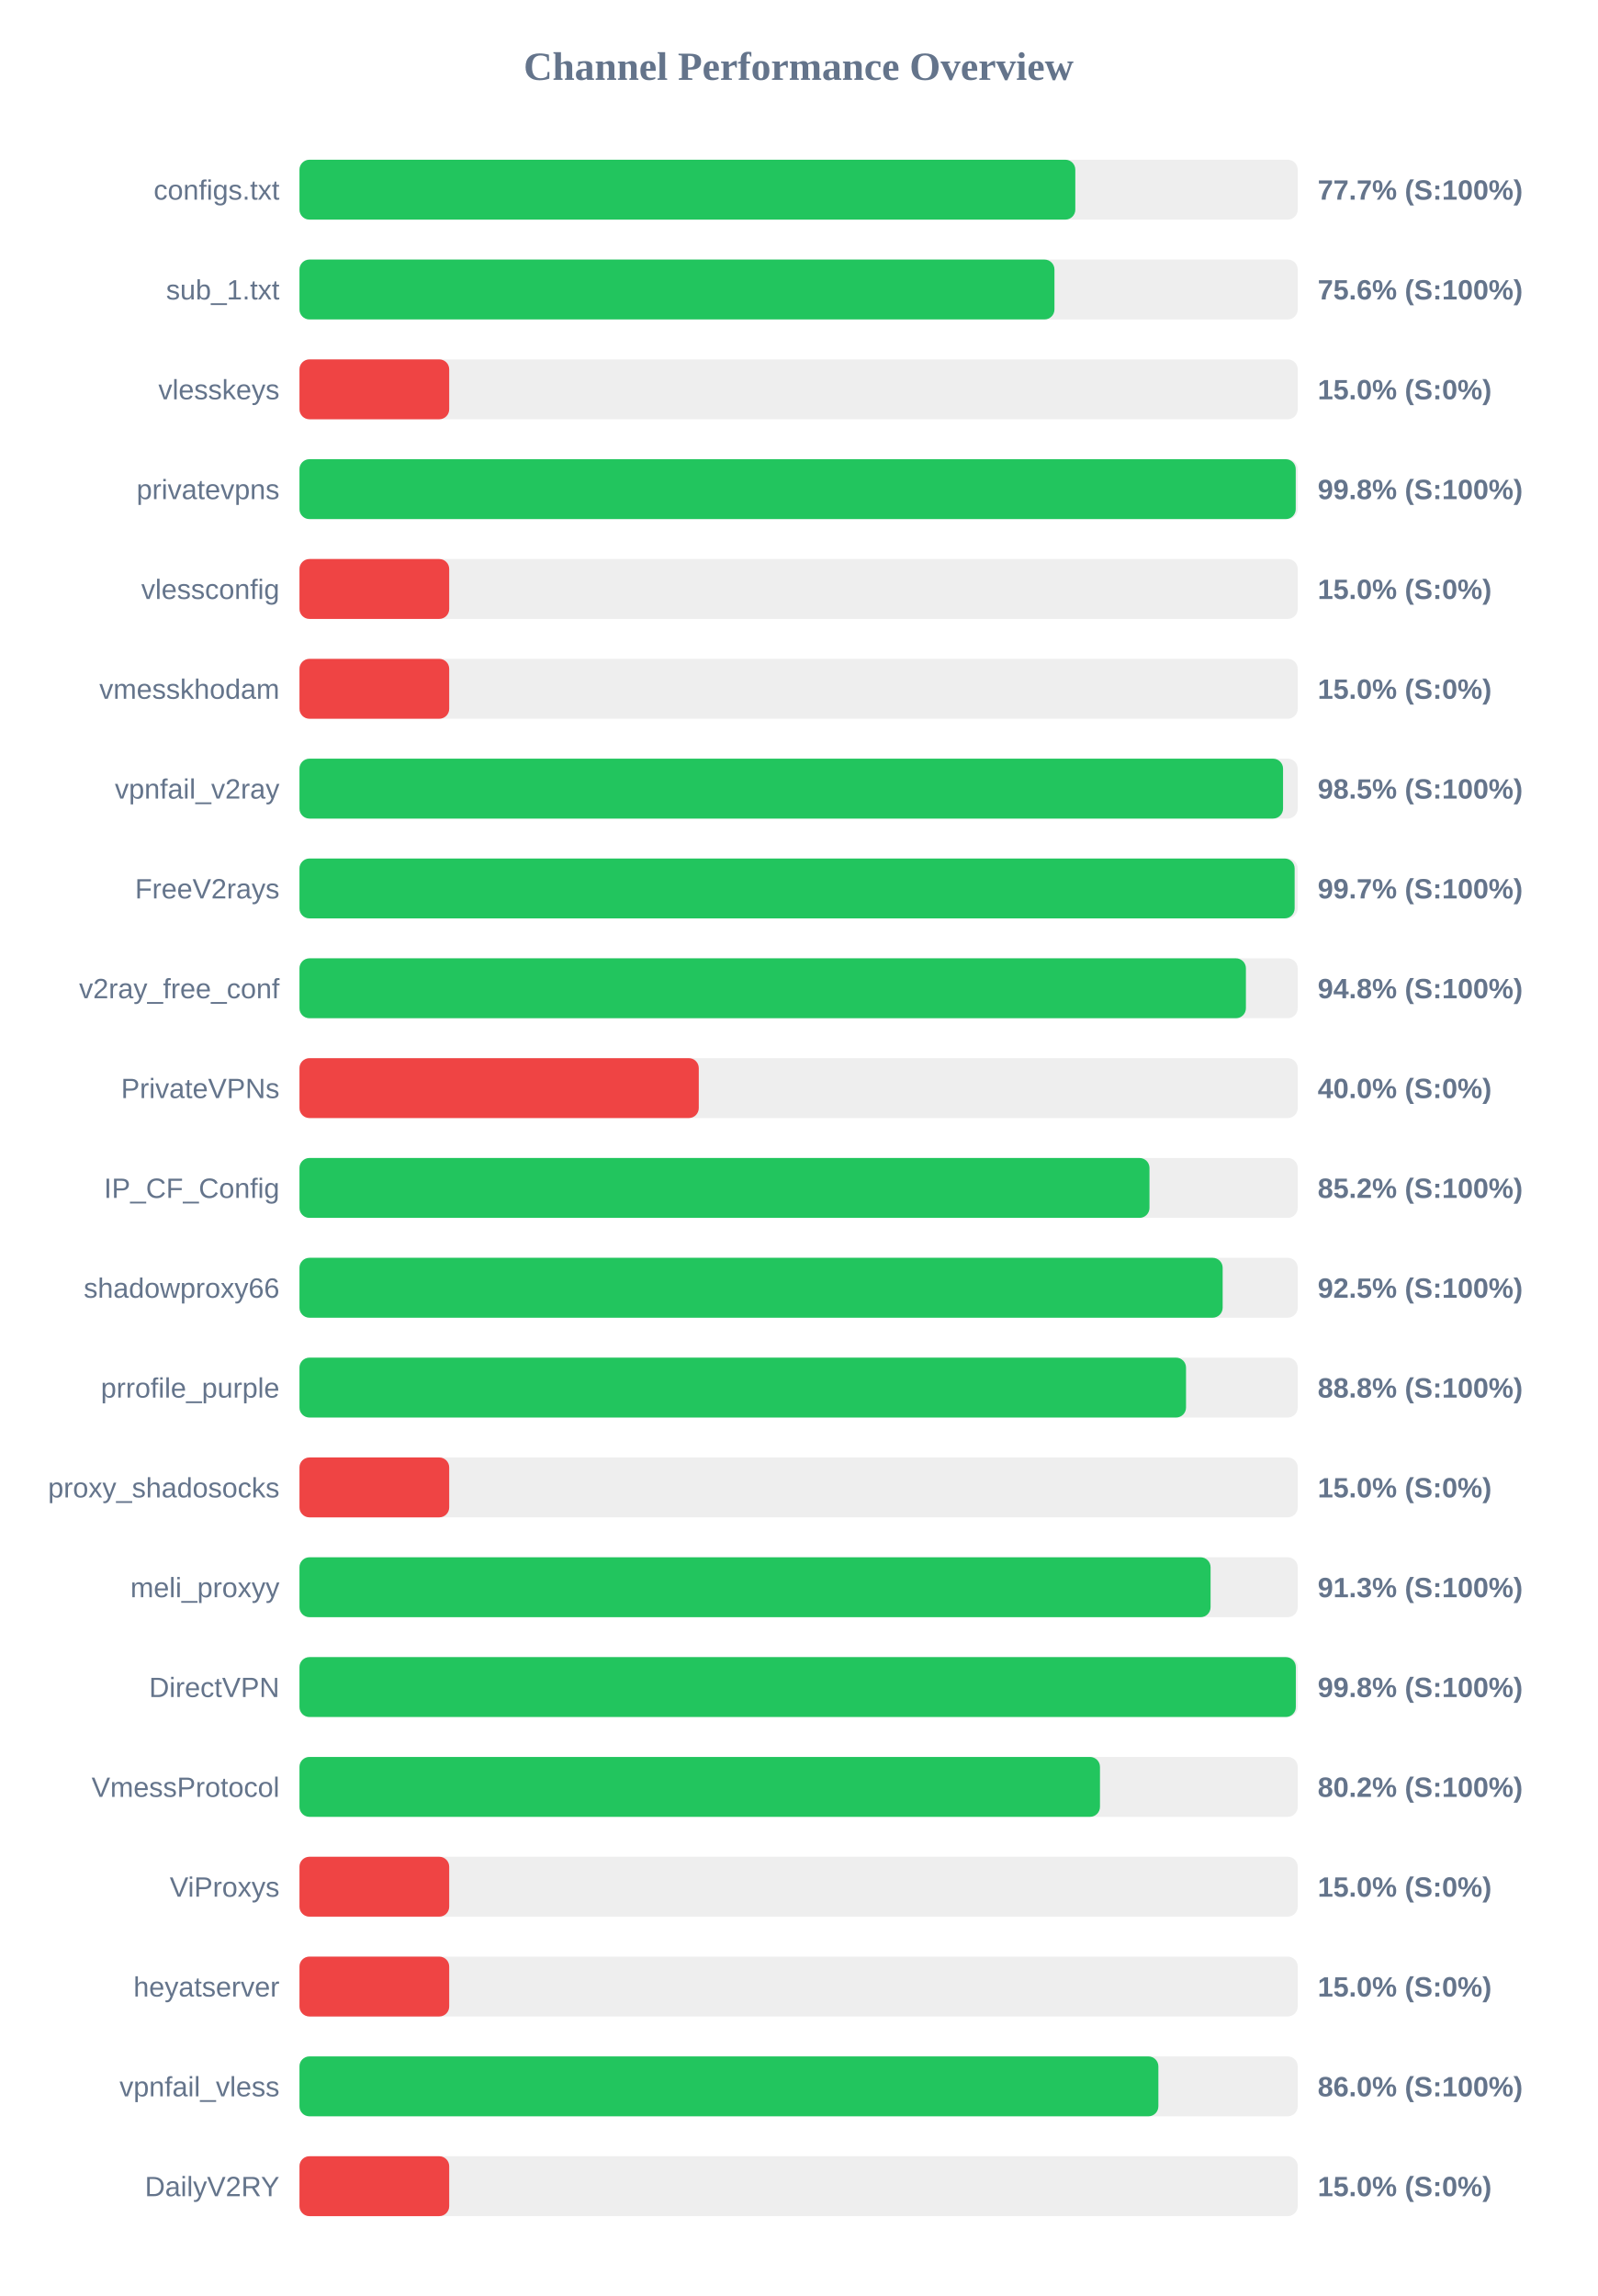
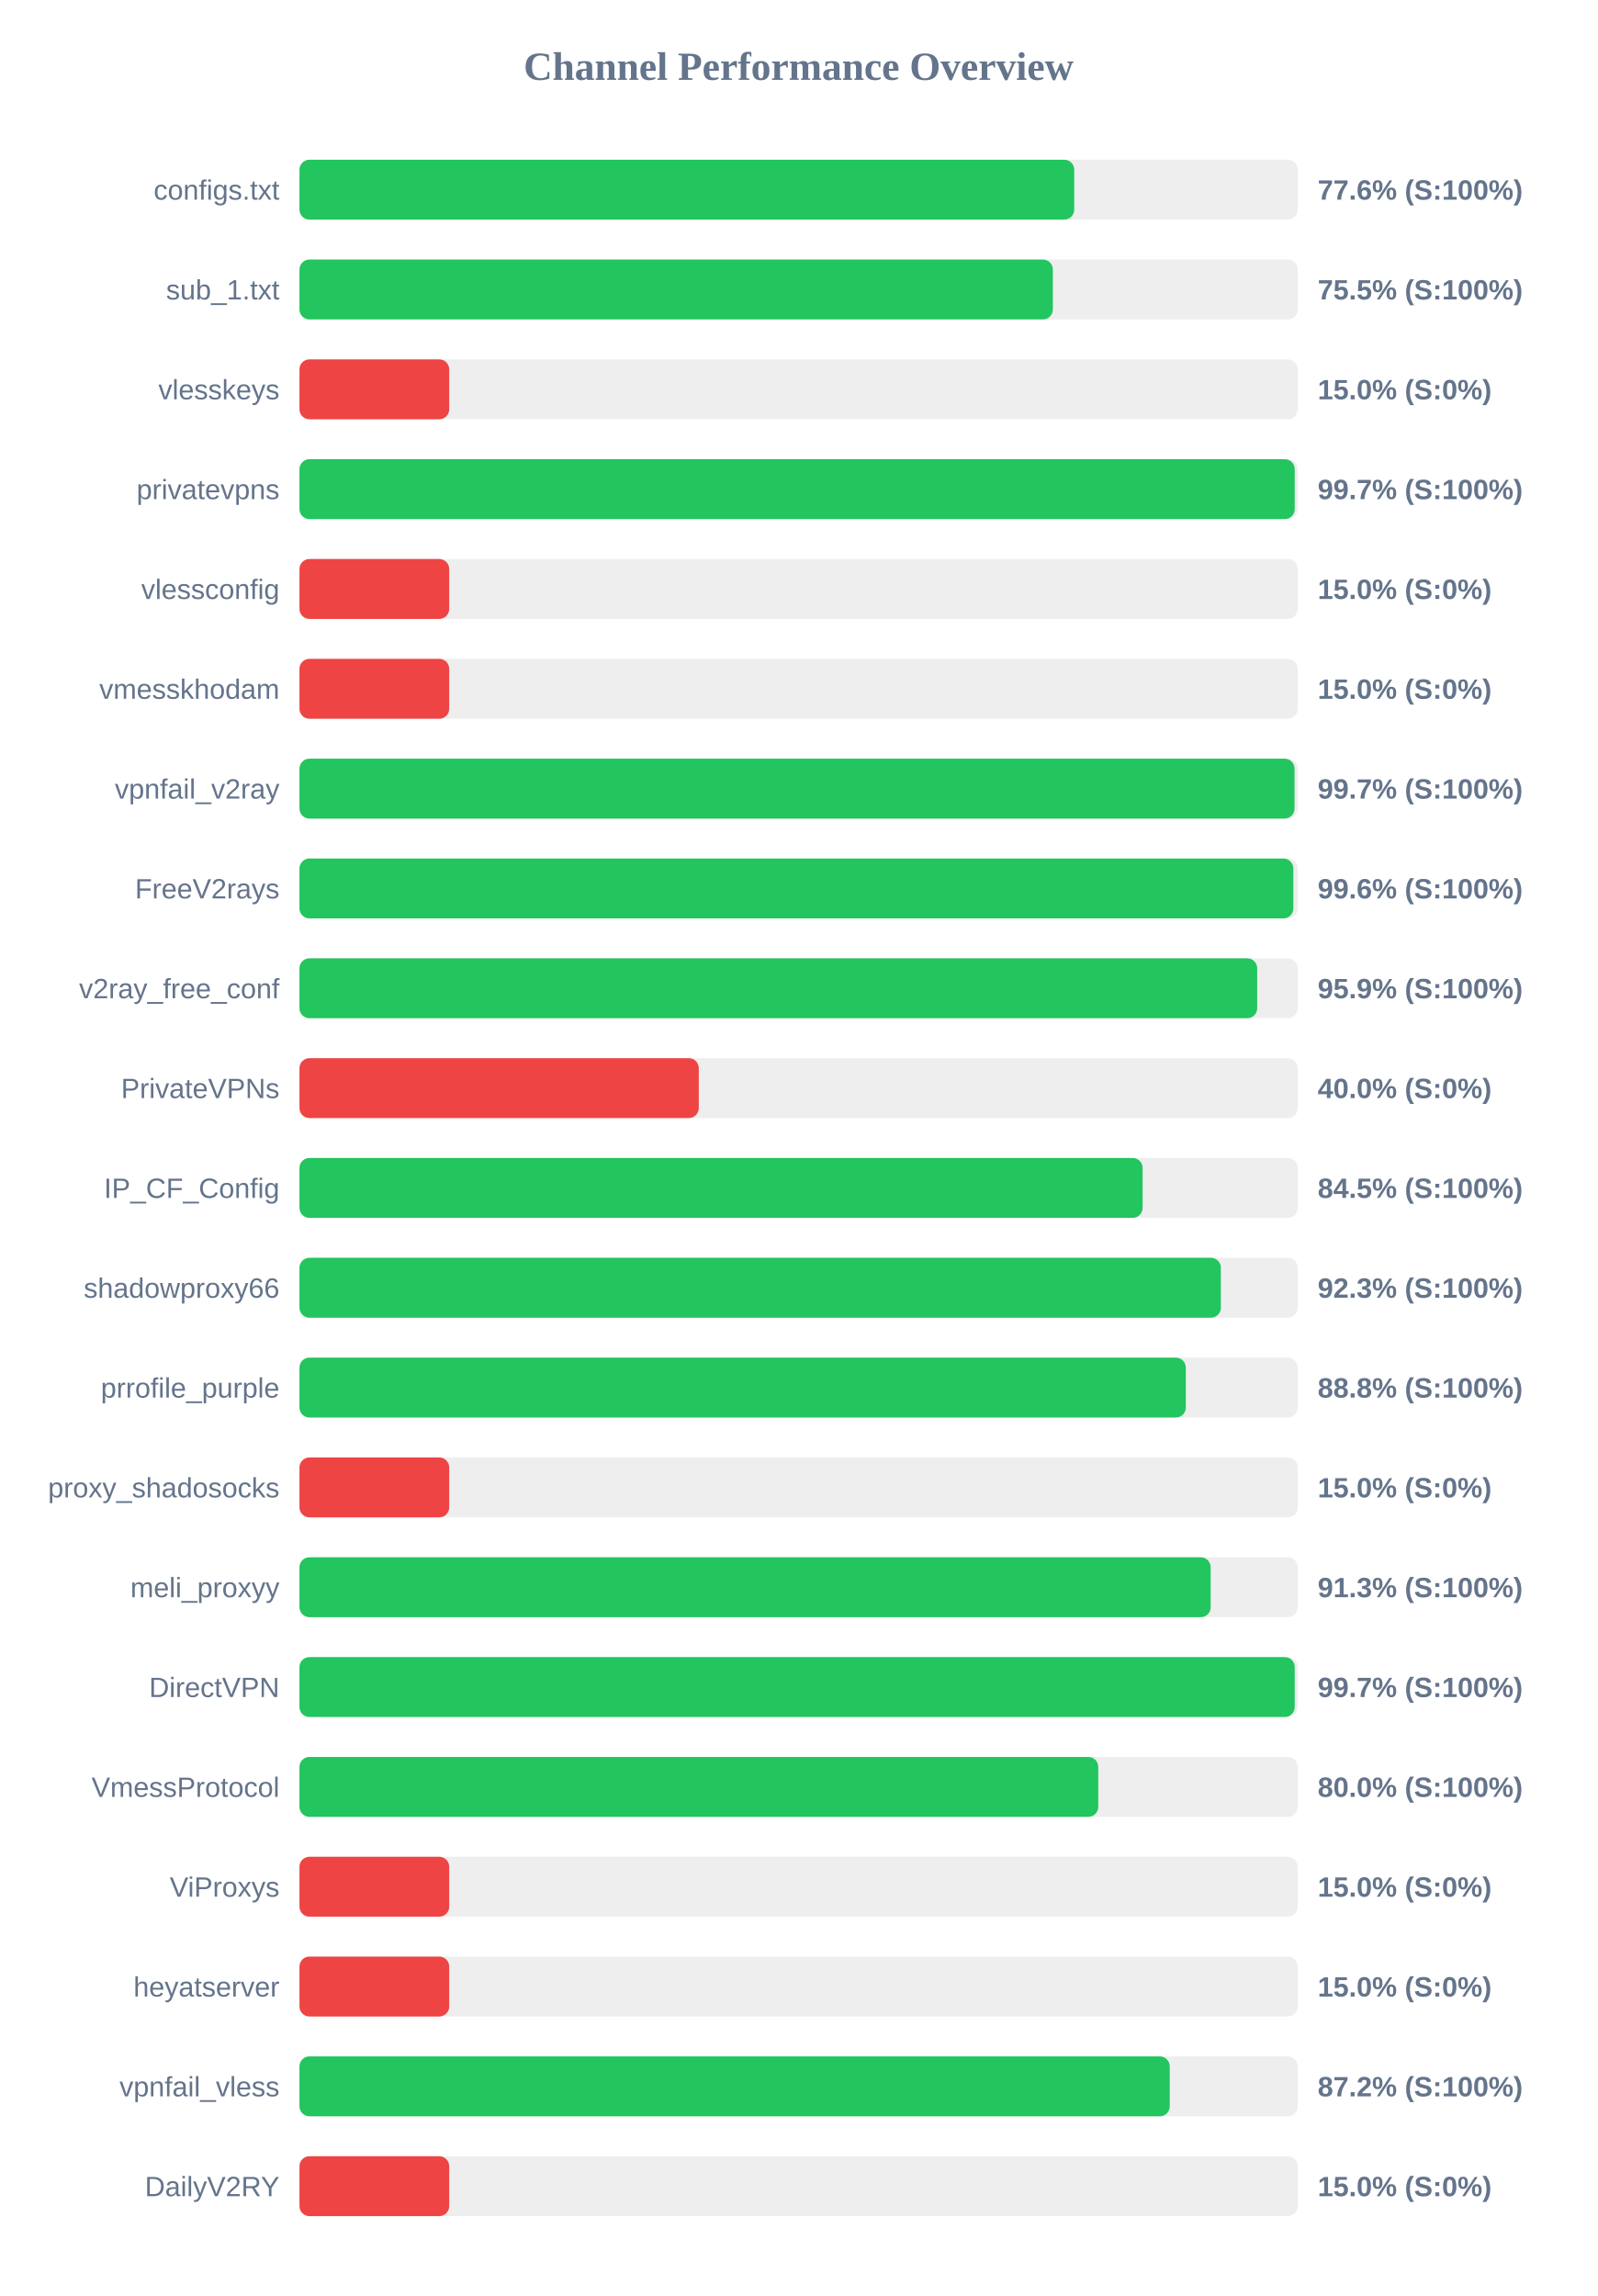
<svg xmlns="http://www.w3.org/2000/svg" width="800" height="1150" version="1.1">
  <style>
        .row { font: 14px Arial; fill: #64748b; }
        .score { font: bold 14px Arial; fill: #64748b; }
    </style>
  <text x="400" y="40" text-anchor="middle" font-size="20px" font-weight="bold" fill="#64748b">Channel Performance Overview</text>
  <rect x="150" y="80" width="500" height="30" fill="#eee" rx="5" />
-   <rect x="150" y="80" width="388.6" height="30" fill="#22c55e" rx="5" />
+   <rect x="150" y="80" width="388.05" height="30" fill="#22c55e" rx="5" />
  <text x="140" y="100" text-anchor="end" class="row">configs.txt</text>
-   <text x="660" y="100" text-anchor="start" class="score">77.7% (S:100%)</text>
+   <text x="660" y="100" text-anchor="start" class="score">77.6% (S:100%)</text>
  <rect x="150" y="130" width="500" height="30" fill="#eee" rx="5" />
-   <rect x="150" y="130" width="378.15" height="30" fill="#22c55e" rx="5" />
+   <rect x="150" y="130" width="377.35" height="30" fill="#22c55e" rx="5" />
  <text x="140" y="150" text-anchor="end" class="row">sub_1.txt</text>
-   <text x="660" y="150" text-anchor="start" class="score">75.6% (S:100%)</text>
+   <text x="660" y="150" text-anchor="start" class="score">75.5% (S:100%)</text>
  <rect x="150" y="180" width="500" height="30" fill="#eee" rx="5" />
  <rect x="150" y="180" width="75.0" height="30" fill="#ef4444" rx="5" />
  <text x="140" y="200" text-anchor="end" class="row">vlesskeys</text>
  <text x="660" y="200" text-anchor="start" class="score">15.0% (S:0%)</text>
  <rect x="150" y="230" width="500" height="30" fill="#eee" rx="5" />
-   <rect x="150" y="230" width="499.0" height="30" fill="#22c55e" rx="5" />
+   <rect x="150" y="230" width="498.5" height="30" fill="#22c55e" rx="5" />
  <text x="140" y="250" text-anchor="end" class="row">privatevpns</text>
-   <text x="660" y="250" text-anchor="start" class="score">99.8% (S:100%)</text>
+   <text x="660" y="250" text-anchor="start" class="score">99.7% (S:100%)</text>
  <rect x="150" y="280" width="500" height="30" fill="#eee" rx="5" />
  <rect x="150" y="280" width="75.0" height="30" fill="#ef4444" rx="5" />
  <text x="140" y="300" text-anchor="end" class="row">vlessconfig</text>
  <text x="660" y="300" text-anchor="start" class="score">15.0% (S:0%)</text>
  <rect x="150" y="330" width="500" height="30" fill="#eee" rx="5" />
  <rect x="150" y="330" width="75.0" height="30" fill="#ef4444" rx="5" />
  <text x="140" y="350" text-anchor="end" class="row">vmesskhodam</text>
  <text x="660" y="350" text-anchor="start" class="score">15.0% (S:0%)</text>
  <rect x="150" y="380" width="500" height="30" fill="#eee" rx="5" />
-   <rect x="150" y="380" width="492.65" height="30" fill="#22c55e" rx="5" />
+   <rect x="150" y="380" width="498.4" height="30" fill="#22c55e" rx="5" />
  <text x="140" y="400" text-anchor="end" class="row">vpnfail_v2ray</text>
-   <text x="660" y="400" text-anchor="start" class="score">98.5% (S:100%)</text>
+   <text x="660" y="400" text-anchor="start" class="score">99.7% (S:100%)</text>
  <rect x="150" y="430" width="500" height="30" fill="#eee" rx="5" />
-   <rect x="150" y="430" width="498.45" height="30" fill="#22c55e" rx="5" />
+   <rect x="150" y="430" width="497.8" height="30" fill="#22c55e" rx="5" />
  <text x="140" y="450" text-anchor="end" class="row">FreeV2rays</text>
-   <text x="660" y="450" text-anchor="start" class="score">99.7% (S:100%)</text>
+   <text x="660" y="450" text-anchor="start" class="score">99.6% (S:100%)</text>
  <rect x="150" y="480" width="500" height="30" fill="#eee" rx="5" />
-   <rect x="150" y="480" width="474.05" height="30" fill="#22c55e" rx="5" />
+   <rect x="150" y="480" width="479.7" height="30" fill="#22c55e" rx="5" />
  <text x="140" y="500" text-anchor="end" class="row">v2ray_free_conf</text>
-   <text x="660" y="500" text-anchor="start" class="score">94.8% (S:100%)</text>
+   <text x="660" y="500" text-anchor="start" class="score">95.9% (S:100%)</text>
  <rect x="150" y="530" width="500" height="30" fill="#eee" rx="5" />
  <rect x="150" y="530" width="200.0" height="30" fill="#ef4444" rx="5" />
  <text x="140" y="550" text-anchor="end" class="row">PrivateVPNs</text>
  <text x="660" y="550" text-anchor="start" class="score">40.0% (S:0%)</text>
  <rect x="150" y="580" width="500" height="30" fill="#eee" rx="5" />
-   <rect x="150" y="580" width="425.75" height="30" fill="#22c55e" rx="5" />
+   <rect x="150" y="580" width="422.3" height="30" fill="#22c55e" rx="5" />
  <text x="140" y="600" text-anchor="end" class="row">IP_CF_Config</text>
-   <text x="660" y="600" text-anchor="start" class="score">85.2% (S:100%)</text>
+   <text x="660" y="600" text-anchor="start" class="score">84.5% (S:100%)</text>
  <rect x="150" y="630" width="500" height="30" fill="#eee" rx="5" />
-   <rect x="150" y="630" width="462.4" height="30" fill="#22c55e" rx="5" />
+   <rect x="150" y="630" width="461.5" height="30" fill="#22c55e" rx="5" />
  <text x="140" y="650" text-anchor="end" class="row">shadowproxy66</text>
-   <text x="660" y="650" text-anchor="start" class="score">92.5% (S:100%)</text>
+   <text x="660" y="650" text-anchor="start" class="score">92.3% (S:100%)</text>
  <rect x="150" y="680" width="500" height="30" fill="#eee" rx="5" />
-   <rect x="150" y="680" width="444.05" height="30" fill="#22c55e" rx="5" />
+   <rect x="150" y="680" width="443.95" height="30" fill="#22c55e" rx="5" />
  <text x="140" y="700" text-anchor="end" class="row">prrofile_purple</text>
  <text x="660" y="700" text-anchor="start" class="score">88.8% (S:100%)</text>
  <rect x="150" y="730" width="500" height="30" fill="#eee" rx="5" />
  <rect x="150" y="730" width="75.0" height="30" fill="#ef4444" rx="5" />
  <text x="140" y="750" text-anchor="end" class="row">proxy_shadosocks</text>
  <text x="660" y="750" text-anchor="start" class="score">15.0% (S:0%)</text>
  <rect x="150" y="780" width="500" height="30" fill="#eee" rx="5" />
-   <rect x="150" y="780" width="456.35" height="30" fill="#22c55e" rx="5" />
+   <rect x="150" y="780" width="456.4" height="30" fill="#22c55e" rx="5" />
  <text x="140" y="800" text-anchor="end" class="row">meli_proxyy</text>
  <text x="660" y="800" text-anchor="start" class="score">91.3% (S:100%)</text>
  <rect x="150" y="830" width="500" height="30" fill="#eee" rx="5" />
-   <rect x="150" y="830" width="499.05" height="30" fill="#22c55e" rx="5" />
+   <rect x="150" y="830" width="498.5" height="30" fill="#22c55e" rx="5" />
  <text x="140" y="850" text-anchor="end" class="row">DirectVPN</text>
-   <text x="660" y="850" text-anchor="start" class="score">99.8% (S:100%)</text>
+   <text x="660" y="850" text-anchor="start" class="score">99.7% (S:100%)</text>
  <rect x="150" y="880" width="500" height="30" fill="#eee" rx="5" />
-   <rect x="150" y="880" width="400.95" height="30" fill="#22c55e" rx="5" />
+   <rect x="150" y="880" width="400.1" height="30" fill="#22c55e" rx="5" />
  <text x="140" y="900" text-anchor="end" class="row">VmessProtocol</text>
-   <text x="660" y="900" text-anchor="start" class="score">80.2% (S:100%)</text>
+   <text x="660" y="900" text-anchor="start" class="score">80.0% (S:100%)</text>
  <rect x="150" y="930" width="500" height="30" fill="#eee" rx="5" />
  <rect x="150" y="930" width="75.0" height="30" fill="#ef4444" rx="5" />
  <text x="140" y="950" text-anchor="end" class="row">ViProxys</text>
  <text x="660" y="950" text-anchor="start" class="score">15.0% (S:0%)</text>
  <rect x="150" y="980" width="500" height="30" fill="#eee" rx="5" />
  <rect x="150" y="980" width="75.0" height="30" fill="#ef4444" rx="5" />
  <text x="140" y="1000" text-anchor="end" class="row">heyatserver</text>
  <text x="660" y="1000" text-anchor="start" class="score">15.0% (S:0%)</text>
  <rect x="150" y="1030" width="500" height="30" fill="#eee" rx="5" />
-   <rect x="150" y="1030" width="430.2" height="30" fill="#22c55e" rx="5" />
+   <rect x="150" y="1030" width="435.9" height="30" fill="#22c55e" rx="5" />
  <text x="140" y="1050" text-anchor="end" class="row">vpnfail_vless</text>
-   <text x="660" y="1050" text-anchor="start" class="score">86.0% (S:100%)</text>
+   <text x="660" y="1050" text-anchor="start" class="score">87.2% (S:100%)</text>
  <rect x="150" y="1080" width="500" height="30" fill="#eee" rx="5" />
  <rect x="150" y="1080" width="75.0" height="30" fill="#ef4444" rx="5" />
  <text x="140" y="1100" text-anchor="end" class="row">DailyV2RY</text>
  <text x="660" y="1100" text-anchor="start" class="score">15.0% (S:0%)</text>
</svg>
